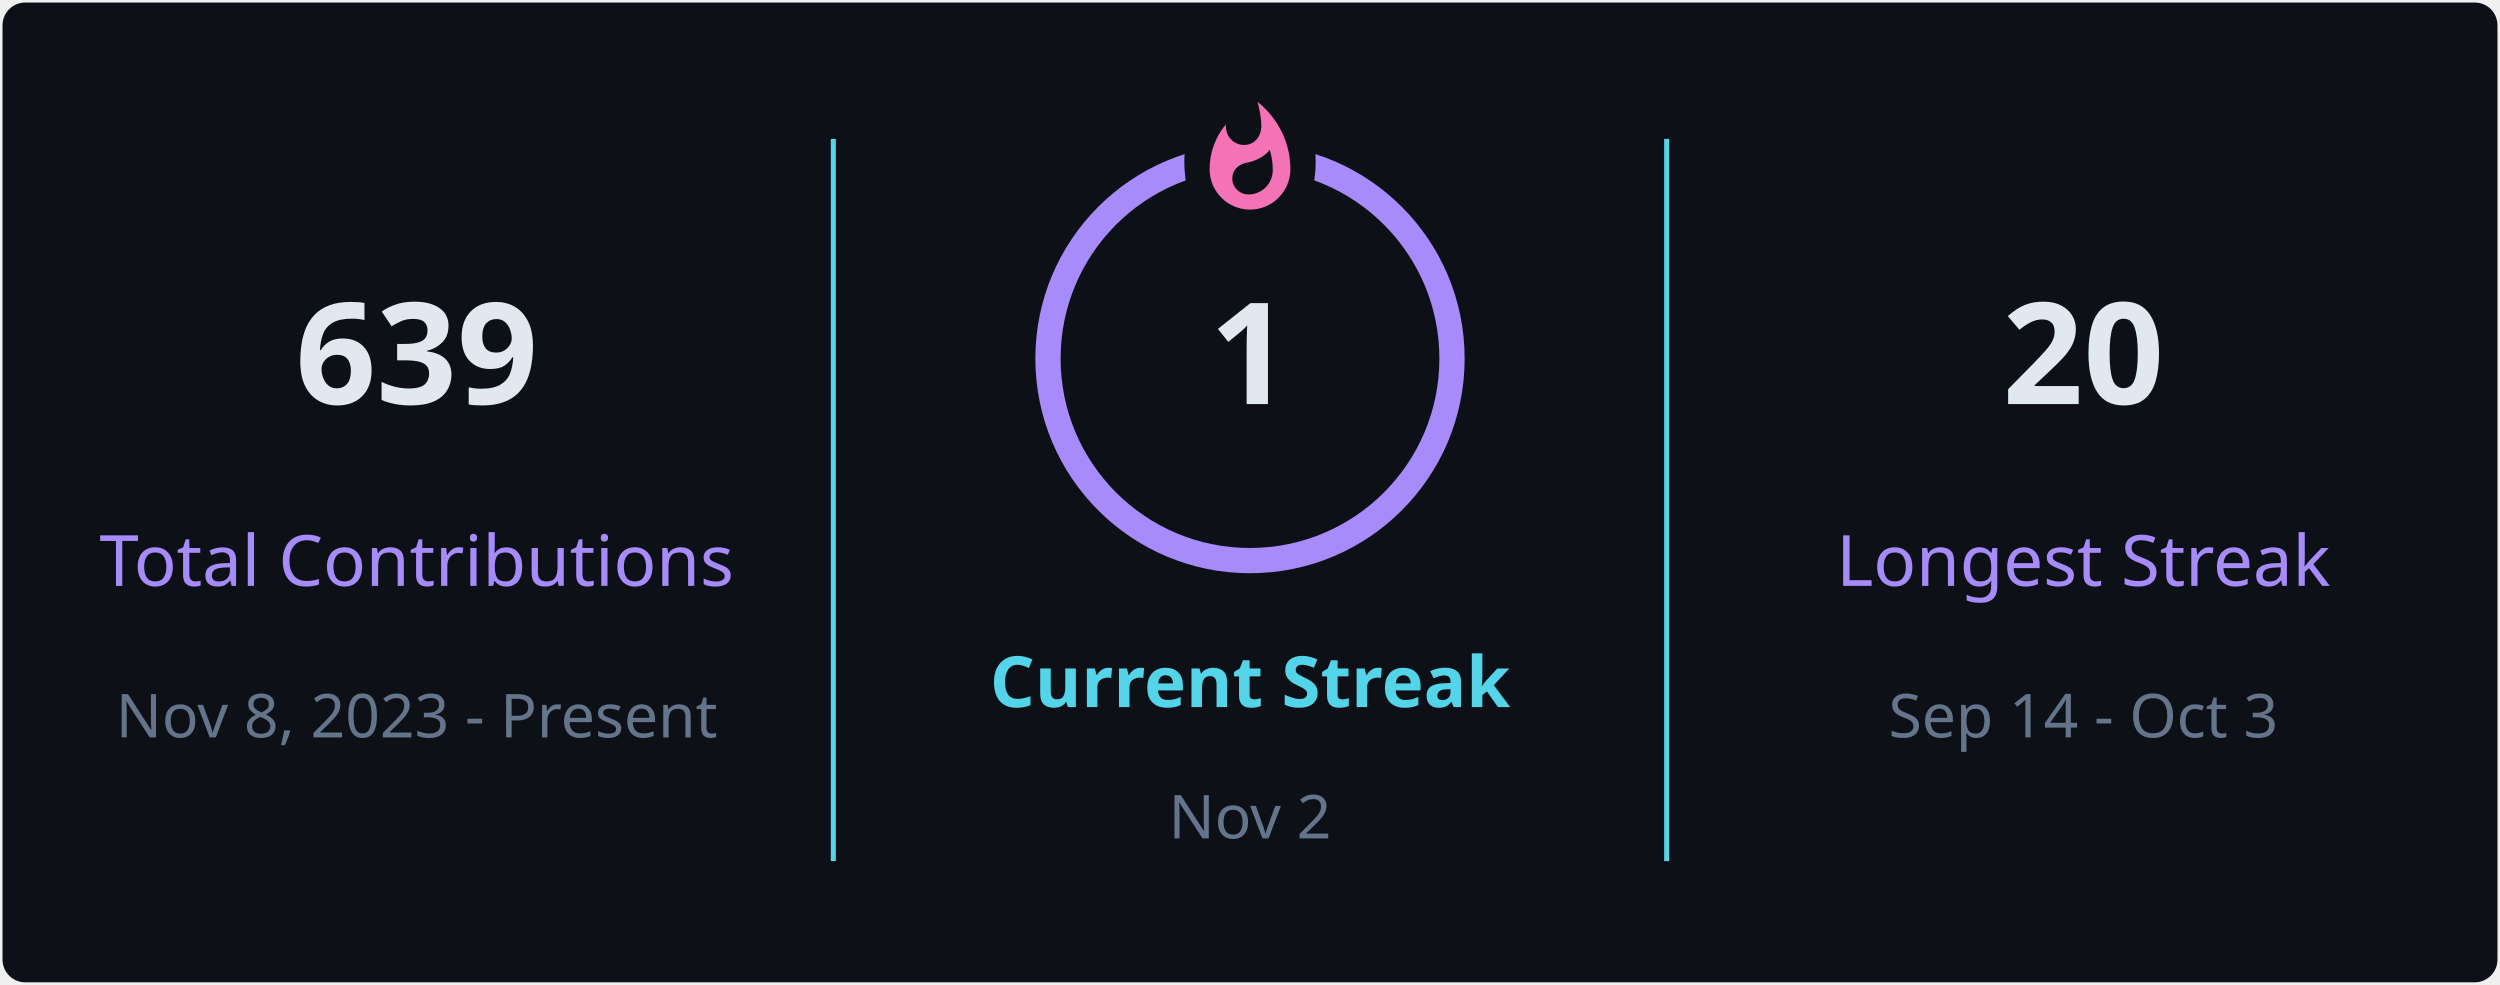
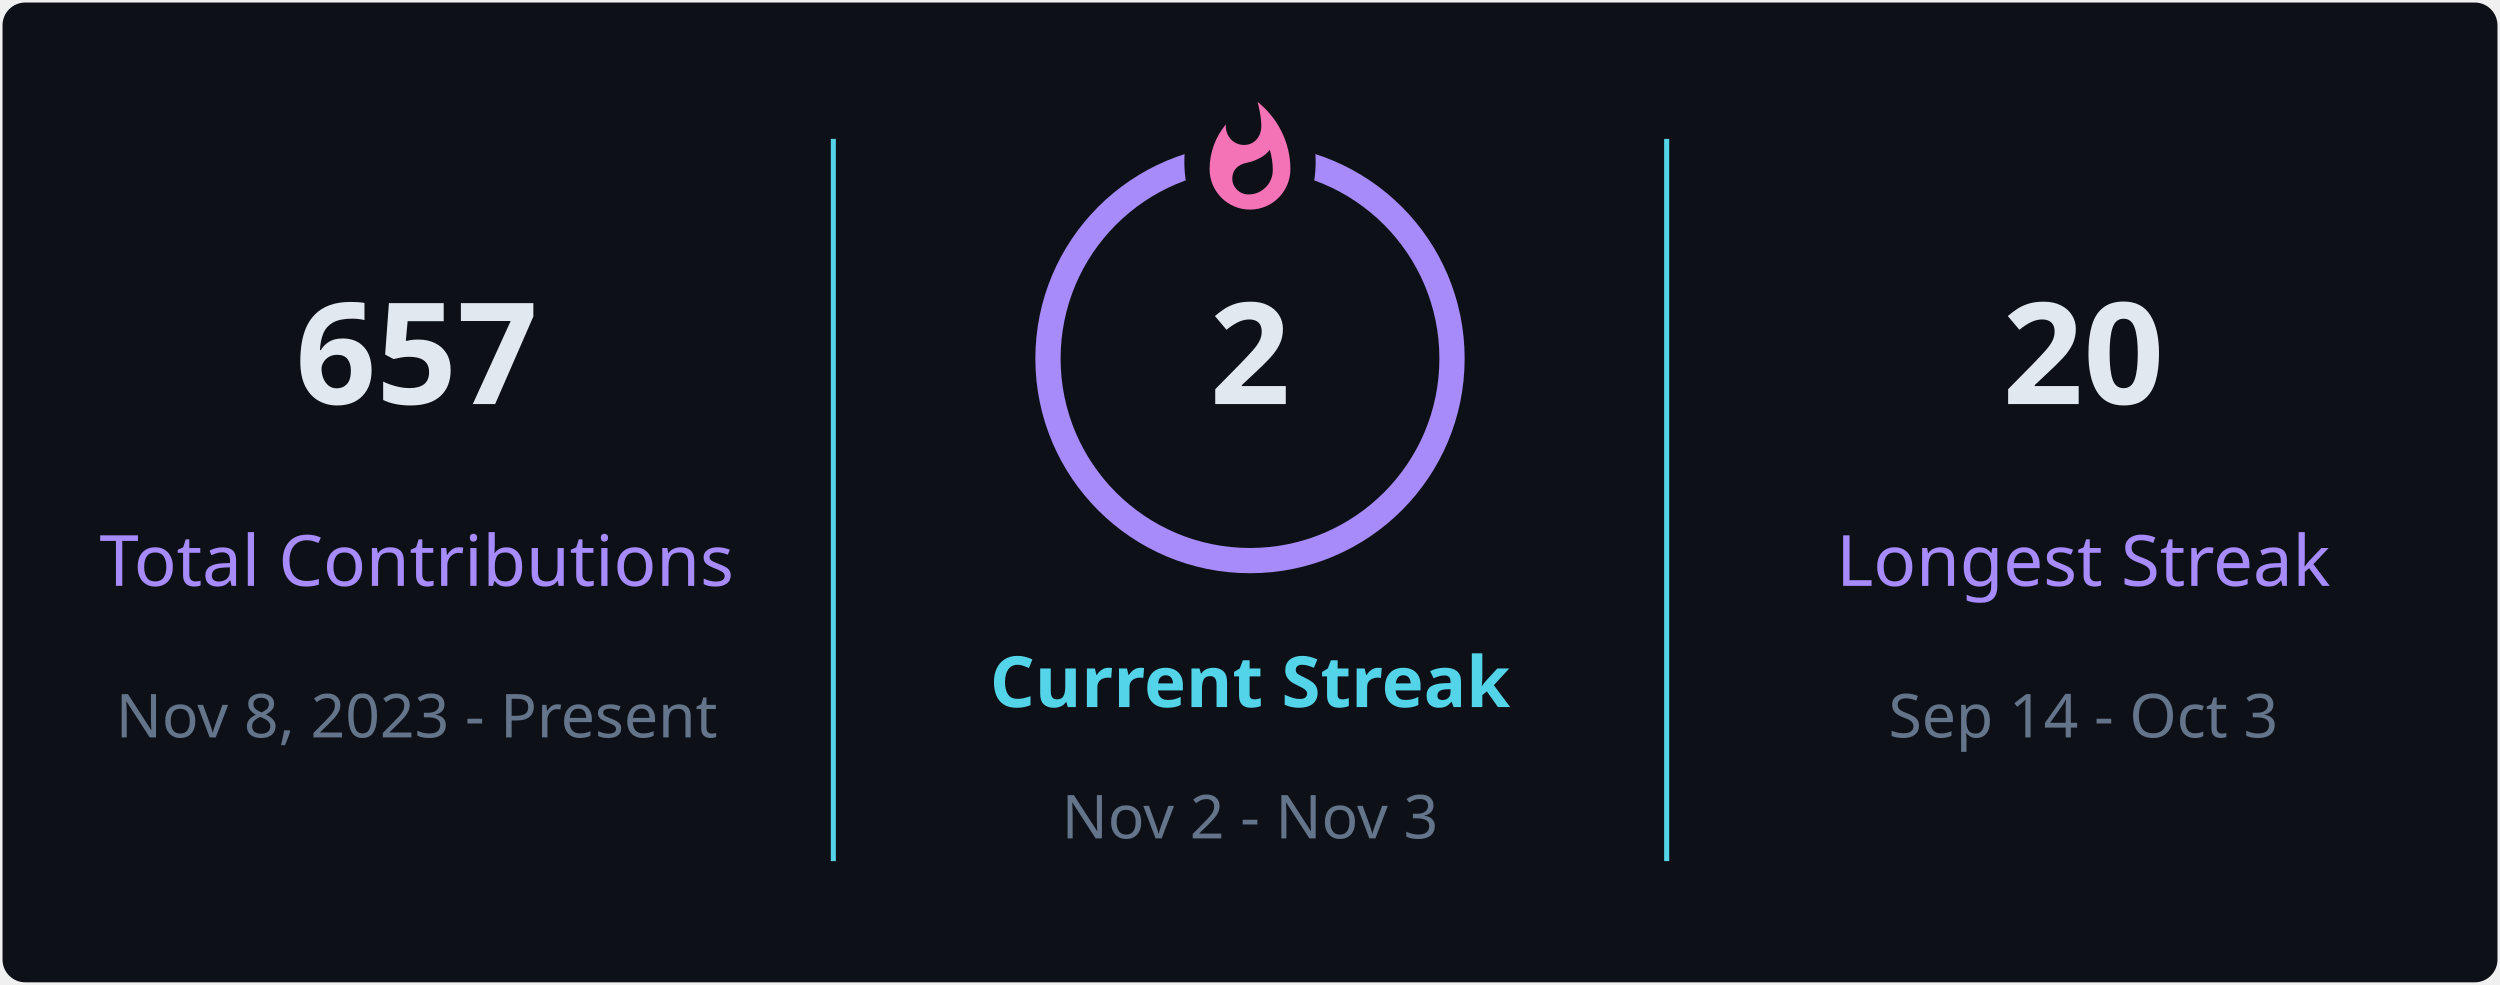
<svg xmlns="http://www.w3.org/2000/svg" style="isolation: isolate" viewBox="0 0 495 195" width="495px" height="195px" direction="ltr">
  <defs>
    <clipPath id="outer_rectangle">
      <rect width="495" height="195" rx="4.5" />
    </clipPath>
    <mask id="mask_out_ring_behind_fire">
      <rect width="495" height="195" fill="white" />
      <ellipse id="mask-ellipse" cx="247.5" cy="32" rx="13" ry="18" fill="black" />
    </mask>
  </defs>
  <g clip-path="url(#outer_rectangle)">
    <g style="isolation: isolate">
      <rect stroke="#000000" stroke-opacity="0" fill="#0d1117" rx="4.5" x="0.5" y="0.5" width="494" height="194" />
    </g>
    <g style="isolation: isolate">
      <line x1="165" y1="28" x2="165" y2="170" vector-effect="non-scaling-stroke" stroke-width="1" stroke="#54d4e8" stroke-linejoin="miter" stroke-linecap="square" stroke-miterlimit="3" />
      <line x1="330" y1="28" x2="330" y2="170" vector-effect="non-scaling-stroke" stroke-width="1" stroke="#54d4e8" stroke-linejoin="miter" stroke-linecap="square" stroke-miterlimit="3" />
    </g>
    <g style="isolation: isolate">
      <g transform="translate(82.5, 48)">
        <text x="0" y="32" stroke-width="0" text-anchor="middle" fill="#e2e8f0" stroke="none" font-family="&quot;Segoe UI&quot;, Ubuntu, sans-serif" font-weight="700" font-size="28px" font-style="normal" style="opacity: 1; opacity: 1;">
-                         639
+                         657
                    </text>
      </g>
      <g transform="translate(82.5, 84)">
        <text x="0" y="32" stroke-width="0" text-anchor="middle" fill="#a78bfa" stroke="none" font-family="&quot;Segoe UI&quot;, Ubuntu, sans-serif" font-weight="400" font-size="14px" font-style="normal" style="opacity: 1; opacity: 1;">
                        Total Contributions
                    </text>
      </g>
      <g transform="translate(82.5, 114)">
        <text x="0" y="32" stroke-width="0" text-anchor="middle" fill="#64748b" stroke="none" font-family="&quot;Segoe UI&quot;, Ubuntu, sans-serif" font-weight="400" font-size="12px" font-style="normal" style="opacity: 1; opacity: 1;">
                        Nov 8, 2023 - Present
                    </text>
      </g>
    </g>
    <g style="isolation: isolate">
      <g transform="translate(247.5, 108)">
        <text x="0" y="32" stroke-width="0" text-anchor="middle" fill="#54d4e8" stroke="none" font-family="&quot;Segoe UI&quot;, Ubuntu, sans-serif" font-weight="700" font-size="14px" font-style="normal" style="opacity: 1; opacity: 1;">
                        Current Streak
                    </text>
      </g>
      <g transform="translate(247.5, 145)">
        <text x="0" y="21" stroke-width="0" text-anchor="middle" fill="#64748b" stroke="none" font-family="&quot;Segoe UI&quot;, Ubuntu, sans-serif" font-weight="400" font-size="12px" font-style="normal" style="opacity: 1; opacity: 1;">
-                         Nov 2
+                         Nov 2 - Nov 3
                    </text>
      </g>
      <g mask="url(#mask_out_ring_behind_fire)">
        <circle cx="247.5" cy="71" r="40" fill="none" stroke="#a78bfa" stroke-width="5" style="opacity: 1; opacity: 1;" />
      </g>
      <g transform="translate(247.5, 19.5)" stroke-opacity="0" style="opacity: 1; opacity: 1;">
        <path d="M -12 -0.5 L 15 -0.5 L 15 23.5 L -12 23.5 L -12 -0.5 Z" fill="none" />
        <path d="M 1.5 0.67 C 1.5 0.67 2.24 3.32 2.24 5.47 C 2.24 7.53 0.89 9.2 -1.17 9.2 C -3.23 9.2 -4.79 7.53 -4.79 5.47 L -4.76 5.11 C -6.78 7.51 -8 10.62 -8 13.99 C -8 18.41 -4.42 22 0 22 C 4.42 22 8 18.41 8 13.99 C 8 8.6 5.41 3.79 1.5 0.67 Z M -0.29 19 C -2.07 19 -3.51 17.6 -3.51 15.86 C -3.51 14.24 -2.46 13.1 -0.7 12.74 C 1.07 12.38 2.9 11.53 3.92 10.16 C 4.31 11.45 4.51 12.81 4.51 14.2 C 4.51 16.85 2.36 19 -0.29 19 Z" fill="#f472b6" stroke-opacity="0" />
      </g>
      <g transform="translate(247.5, 48)">
        <text x="0" y="32" stroke-width="0" text-anchor="middle" fill="#e2e8f0" stroke="none" font-family="&quot;Segoe UI&quot;, Ubuntu, sans-serif" font-weight="700" font-size="28px" font-style="normal" style="font-size: 28px;">
-                         1
+                         2
                    </text>
      </g>
    </g>
    <g style="isolation: isolate">
      <g transform="translate(412.5, 48)">
        <text x="0" y="32" stroke-width="0" text-anchor="middle" fill="#e2e8f0" stroke="none" font-family="&quot;Segoe UI&quot;, Ubuntu, sans-serif" font-weight="700" font-size="28px" font-style="normal" style="opacity: 1; opacity: 1;">
                        20
                    </text>
      </g>
      <g transform="translate(412.5, 84)">
        <text x="0" y="32" stroke-width="0" text-anchor="middle" fill="#a78bfa" stroke="none" font-family="&quot;Segoe UI&quot;, Ubuntu, sans-serif" font-weight="400" font-size="14px" font-style="normal" style="opacity: 1; opacity: 1;">
                        Longest Streak
                    </text>
      </g>
      <g transform="translate(412.5, 114)">
        <text x="0" y="32" stroke-width="0" text-anchor="middle" fill="#64748b" stroke="none" font-family="&quot;Segoe UI&quot;, Ubuntu, sans-serif" font-weight="400" font-size="12px" font-style="normal" style="opacity: 1; opacity: 1;">
                        Sep 14 - Oct 3
                    </text>
      </g>
    </g>
  </g>
</svg>
